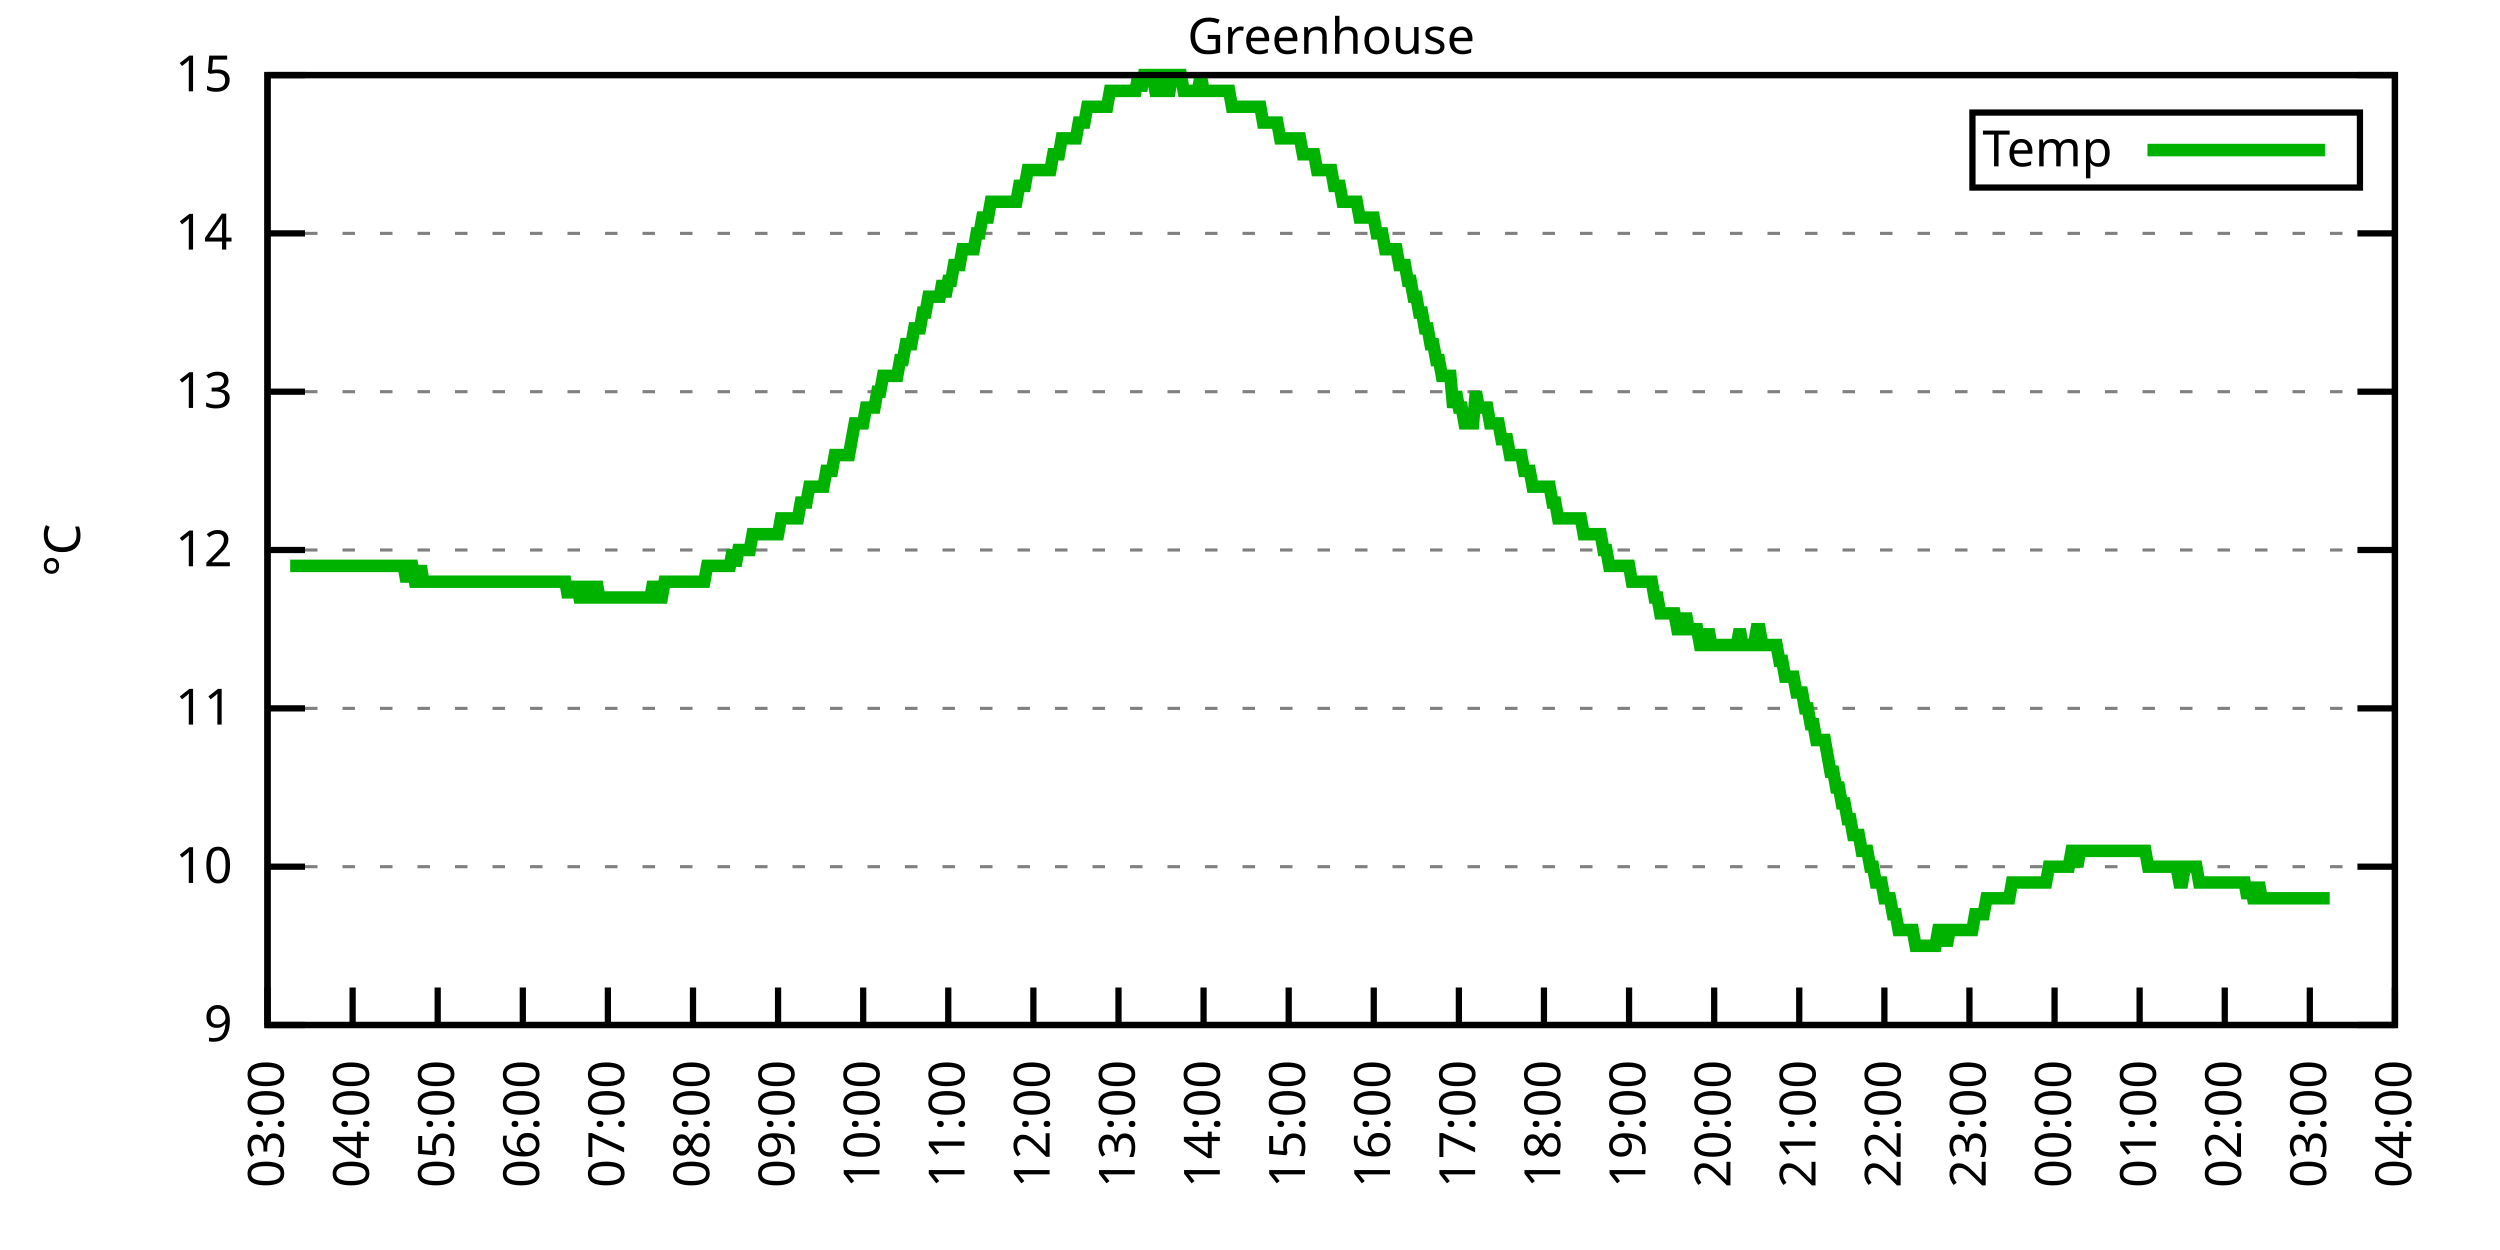
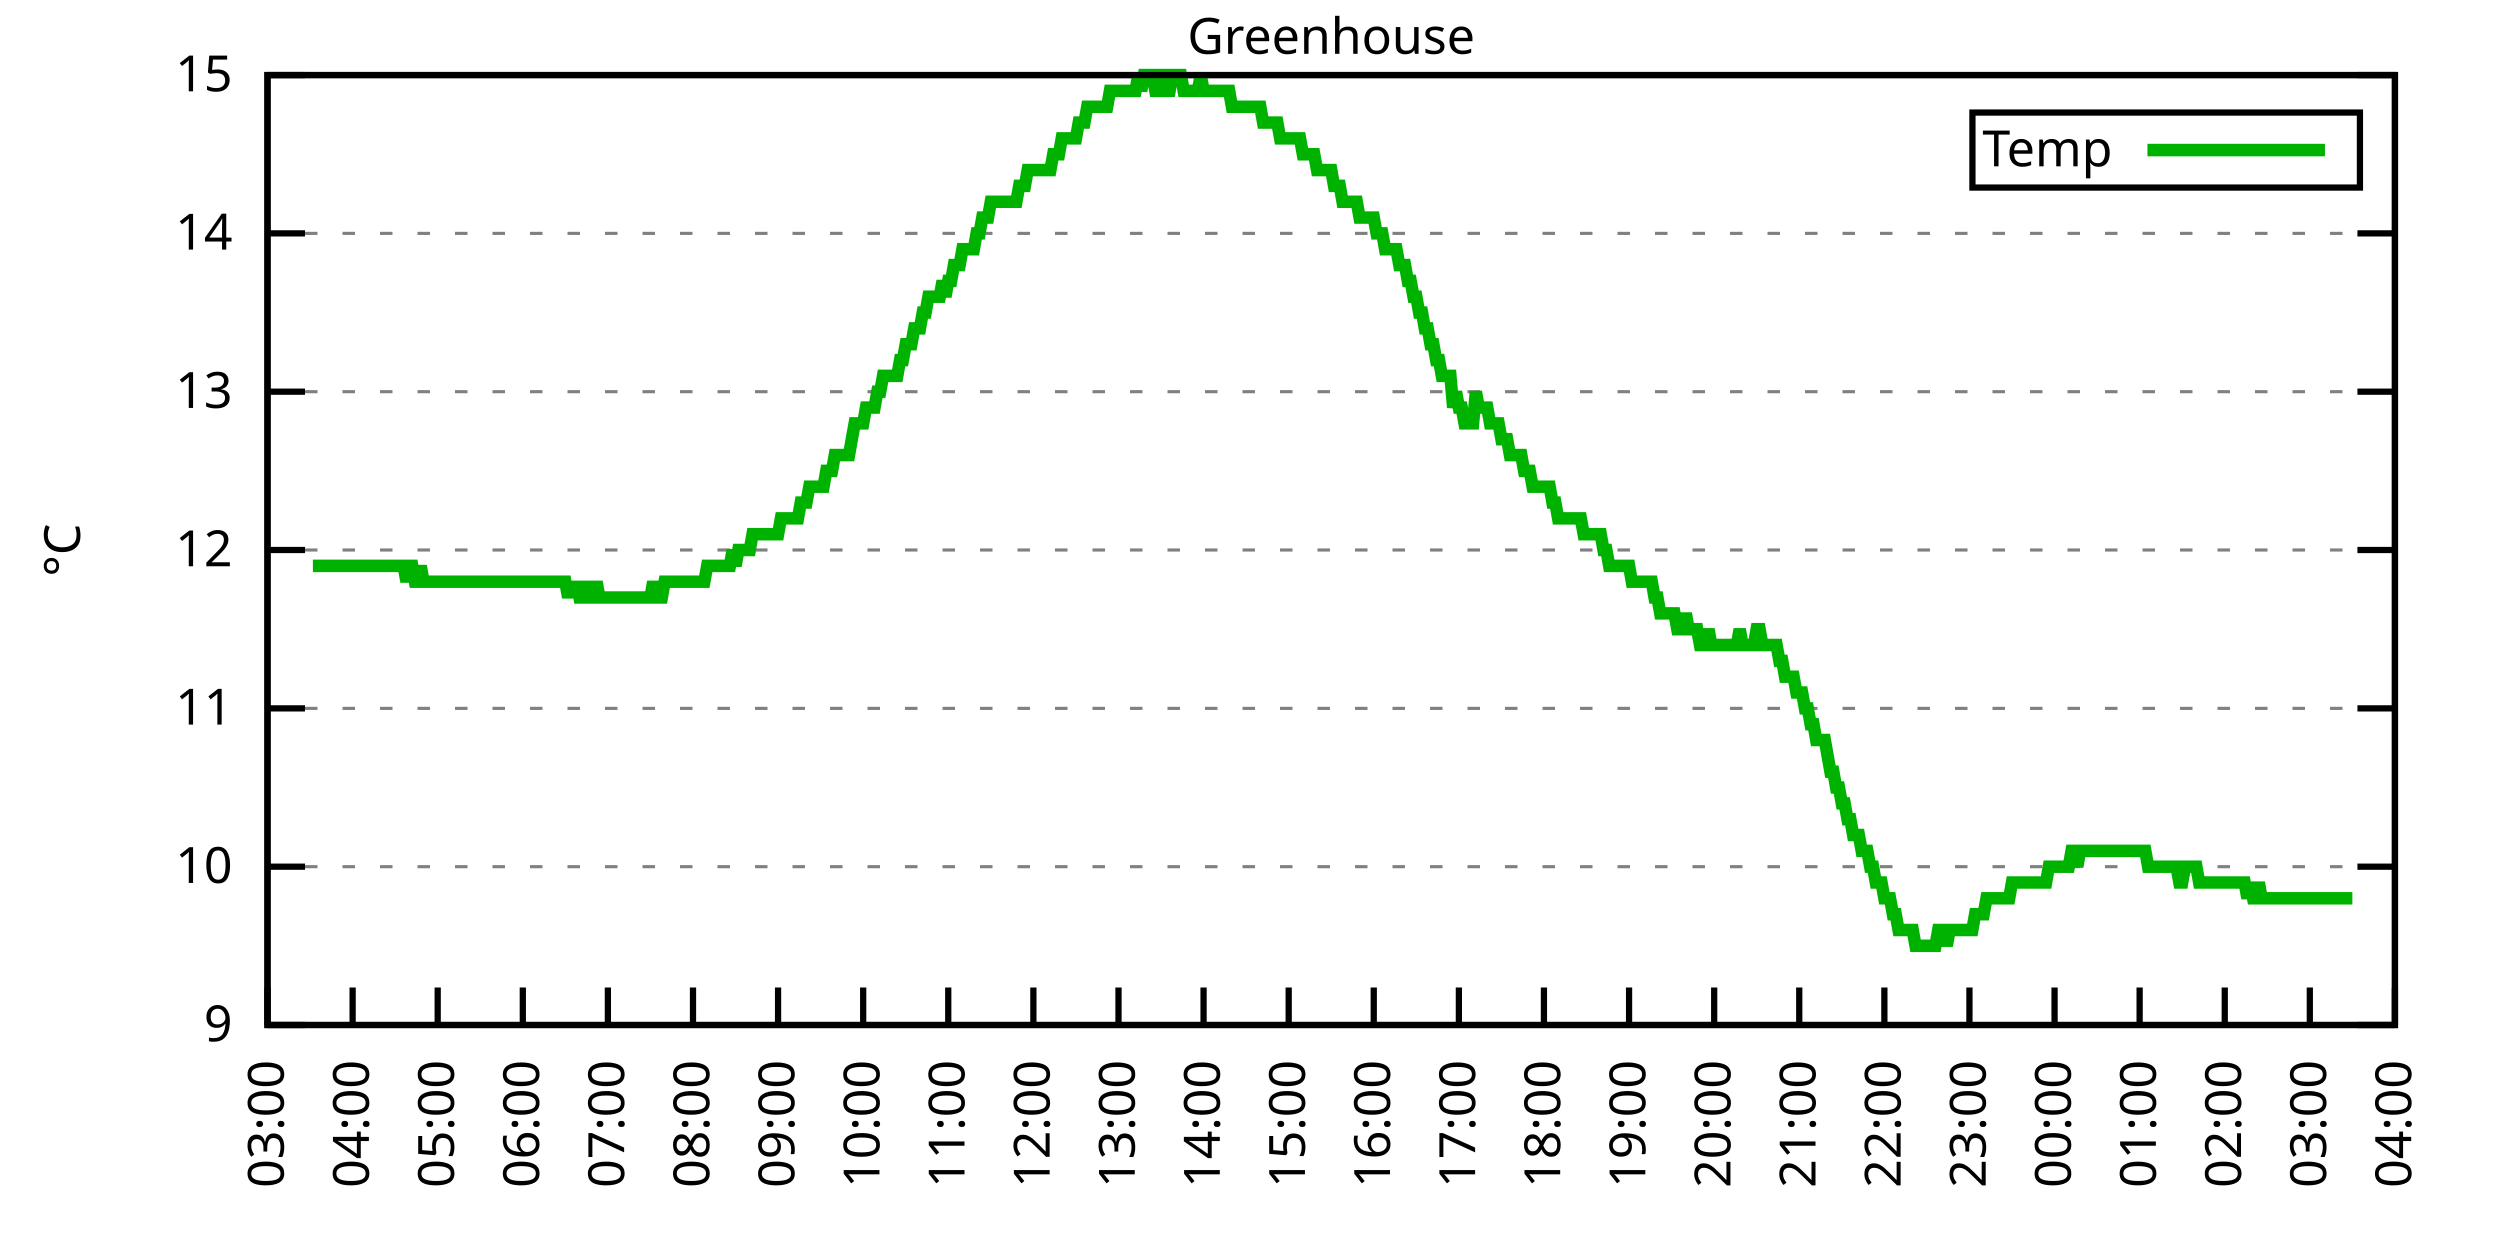
<svg xmlns="http://www.w3.org/2000/svg" xmlns:xlink="http://www.w3.org/1999/xlink" width="400" height="200" viewBox="0 0 400 200">
  <g id="gnuplot_canvas">
    <rect x="0" y="0" width="400" height="200" fill="none" />
    <defs>
      <circle id="gpDot" r="0.5" stroke-width="0.5" stroke="currentColor" />
      <path id="gpPt0" stroke-width="0.333" stroke="currentColor" d="M-1,0 h2 M0,-1 v2" />
      <path id="gpPt1" stroke-width="0.333" stroke="currentColor" d="M-1,-1 L1,1 M1,-1 L-1,1" />
      <path id="gpPt2" stroke-width="0.333" stroke="currentColor" d="M-1,0 L1,0 M0,-1 L0,1 M-1,-1 L1,1 M-1,1 L1,-1" />
      <rect id="gpPt3" stroke-width="0.333" stroke="currentColor" x="-1" y="-1" width="2" height="2" />
      <rect id="gpPt4" stroke-width="0.333" stroke="currentColor" fill="currentColor" x="-1" y="-1" width="2" height="2" />
      <circle id="gpPt5" stroke-width="0.333" stroke="currentColor" cx="0" cy="0" r="1" />
      <use xlink:href="#gpPt5" id="gpPt6" fill="currentColor" stroke="none" />
      <path id="gpPt7" stroke-width="0.333" stroke="currentColor" d="M0,-1.33 L-1.33,0.67 L1.33,0.67 z" />
      <use xlink:href="#gpPt7" id="gpPt8" fill="currentColor" stroke="none" />
      <use xlink:href="#gpPt7" id="gpPt9" stroke="currentColor" transform="rotate(180)" />
      <use xlink:href="#gpPt9" id="gpPt10" fill="currentColor" stroke="none" />
      <use xlink:href="#gpPt3" id="gpPt11" stroke="currentColor" transform="rotate(45)" />
      <use xlink:href="#gpPt11" id="gpPt12" fill="currentColor" stroke="none" />
      <path id="gpPt13" stroke-width="0.333" stroke="currentColor" d="M0,1.330 L1.265,0.411 L0.782,-1.067 L-0.782,-1.076 L-1.265,0.411 z" />
      <use xlink:href="#gpPt13" id="gpPt14" fill="currentColor" stroke="none" />
      <filter id="textbox" filterUnits="objectBoundingBox" x="0" y="0" height="1" width="1">
        <feFlood flood-color="white" flood-opacity="1" result="bgnd" />
        <feComposite in="SourceGraphic" in2="bgnd" operator="atop" />
      </filter>
      <filter id="greybox" filterUnits="objectBoundingBox" x="0" y="0" height="1" width="1">
        <feFlood flood-color="lightgrey" flood-opacity="1" result="grey" />
        <feComposite in="SourceGraphic" in2="grey" operator="atop" />
      </filter>
    </defs>
    <g fill="none" color="white" stroke="currentColor" stroke-width="1.00" stroke-linecap="butt" stroke-linejoin="miter">
</g>
    <g fill="none" color="black" stroke="currentColor" stroke-width="1.00" stroke-linecap="butt" stroke-linejoin="miter">
      <g stroke="none" shape-rendering="crispEdges">
        <polygon fill="rgb(255, 255, 255)" points="42.80,164.00 383.18,164.00 383.18,12.02 42.80,12.02 " />
      </g>
    </g>
    <g fill="none" color="black" stroke="currentColor" stroke-width="1.00" stroke-linecap="butt" stroke-linejoin="miter">
</g>
    <g fill="none" color="black" stroke="black" stroke-width="0.50" stroke-linecap="butt" stroke-linejoin="miter">
</g>
    <g fill="none" color="gray" stroke="currentColor" stroke-width="0.50" stroke-linecap="butt" stroke-linejoin="miter">
      <path stroke="gray" stroke-dasharray="2,4" class="gridline" d="M42.80,164.00 L383.19,164.00  " />
    </g>
    <g fill="none" color="gray" stroke="gray" stroke-width="1.00" stroke-linecap="butt" stroke-linejoin="miter">
</g>
    <g fill="none" color="black" stroke="currentColor" stroke-width="1.00" stroke-linecap="butt" stroke-linejoin="miter">
      <path stroke="black" d="M42.80,164.00 L48.80,164.00 M383.19,164.00 L377.19,164.00  " />
      <g transform="translate(37.20,166.60)" stroke="none" fill="black" font-family="Sans" font-size="8.00" text-anchor="end">
        <text>
          <tspan font-family="Sans"> 9</tspan>
        </text>
      </g>
    </g>
    <g fill="none" color="black" stroke="currentColor" stroke-width="1.00" stroke-linecap="butt" stroke-linejoin="miter">
</g>
    <g fill="none" color="black" stroke="black" stroke-width="0.50" stroke-linecap="butt" stroke-linejoin="miter">
</g>
    <g fill="none" color="gray" stroke="currentColor" stroke-width="0.50" stroke-linecap="butt" stroke-linejoin="miter">
      <path stroke="gray" stroke-dasharray="2,4" class="gridline" d="M42.80,138.67 L383.19,138.67  " />
    </g>
    <g fill="none" color="gray" stroke="gray" stroke-width="1.00" stroke-linecap="butt" stroke-linejoin="miter">
</g>
    <g fill="none" color="black" stroke="currentColor" stroke-width="1.00" stroke-linecap="butt" stroke-linejoin="miter">
      <path stroke="black" d="M42.80,138.67 L48.80,138.67 M383.19,138.67 L377.19,138.67  " />
      <g transform="translate(37.20,141.27)" stroke="none" fill="black" font-family="Sans" font-size="8.00" text-anchor="end">
        <text>
          <tspan font-family="Sans"> 10</tspan>
        </text>
      </g>
    </g>
    <g fill="none" color="black" stroke="currentColor" stroke-width="1.00" stroke-linecap="butt" stroke-linejoin="miter">
</g>
    <g fill="none" color="black" stroke="black" stroke-width="0.50" stroke-linecap="butt" stroke-linejoin="miter">
</g>
    <g fill="none" color="gray" stroke="currentColor" stroke-width="0.50" stroke-linecap="butt" stroke-linejoin="miter">
      <path stroke="gray" stroke-dasharray="2,4" class="gridline" d="M42.80,113.34 L383.19,113.34  " />
    </g>
    <g fill="none" color="gray" stroke="gray" stroke-width="1.00" stroke-linecap="butt" stroke-linejoin="miter">
</g>
    <g fill="none" color="black" stroke="currentColor" stroke-width="1.00" stroke-linecap="butt" stroke-linejoin="miter">
      <path stroke="black" d="M42.80,113.34 L48.80,113.34 M383.19,113.34 L377.19,113.34  " />
      <g transform="translate(37.20,115.94)" stroke="none" fill="black" font-family="Sans" font-size="8.00" text-anchor="end">
        <text>
          <tspan font-family="Sans"> 11</tspan>
        </text>
      </g>
    </g>
    <g fill="none" color="black" stroke="currentColor" stroke-width="1.00" stroke-linecap="butt" stroke-linejoin="miter">
</g>
    <g fill="none" color="black" stroke="black" stroke-width="0.50" stroke-linecap="butt" stroke-linejoin="miter">
</g>
    <g fill="none" color="gray" stroke="currentColor" stroke-width="0.50" stroke-linecap="butt" stroke-linejoin="miter">
      <path stroke="gray" stroke-dasharray="2,4" class="gridline" d="M42.80,88.00 L383.19,88.00  " />
    </g>
    <g fill="none" color="gray" stroke="gray" stroke-width="1.00" stroke-linecap="butt" stroke-linejoin="miter">
</g>
    <g fill="none" color="black" stroke="currentColor" stroke-width="1.00" stroke-linecap="butt" stroke-linejoin="miter">
      <path stroke="black" d="M42.80,88.00 L48.80,88.00 M383.19,88.00 L377.19,88.00  " />
      <g transform="translate(37.20,90.60)" stroke="none" fill="black" font-family="Sans" font-size="8.00" text-anchor="end">
        <text>
          <tspan font-family="Sans"> 12</tspan>
        </text>
      </g>
    </g>
    <g fill="none" color="black" stroke="currentColor" stroke-width="1.00" stroke-linecap="butt" stroke-linejoin="miter">
</g>
    <g fill="none" color="black" stroke="black" stroke-width="0.50" stroke-linecap="butt" stroke-linejoin="miter">
</g>
    <g fill="none" color="gray" stroke="currentColor" stroke-width="0.50" stroke-linecap="butt" stroke-linejoin="miter">
      <path stroke="gray" stroke-dasharray="2,4" class="gridline" d="M42.80,62.67 L383.19,62.67  " />
    </g>
    <g fill="none" color="gray" stroke="gray" stroke-width="1.00" stroke-linecap="butt" stroke-linejoin="miter">
</g>
    <g fill="none" color="black" stroke="currentColor" stroke-width="1.00" stroke-linecap="butt" stroke-linejoin="miter">
      <path stroke="black" d="M42.80,62.67 L48.80,62.67 M383.19,62.67 L377.19,62.67  " />
      <g transform="translate(37.20,65.27)" stroke="none" fill="black" font-family="Sans" font-size="8.00" text-anchor="end">
        <text>
          <tspan font-family="Sans"> 13</tspan>
        </text>
      </g>
    </g>
    <g fill="none" color="black" stroke="currentColor" stroke-width="1.00" stroke-linecap="butt" stroke-linejoin="miter">
</g>
    <g fill="none" color="black" stroke="black" stroke-width="0.50" stroke-linecap="butt" stroke-linejoin="miter">
</g>
    <g fill="none" color="gray" stroke="currentColor" stroke-width="0.50" stroke-linecap="butt" stroke-linejoin="miter">
      <path stroke="gray" stroke-dasharray="2,4" class="gridline" d="M42.80,37.34 L383.19,37.34  " />
    </g>
    <g fill="none" color="gray" stroke="gray" stroke-width="1.00" stroke-linecap="butt" stroke-linejoin="miter">
</g>
    <g fill="none" color="black" stroke="currentColor" stroke-width="1.00" stroke-linecap="butt" stroke-linejoin="miter">
      <path stroke="black" d="M42.80,37.34 L48.80,37.34 M383.19,37.34 L377.19,37.34  " />
      <g transform="translate(37.20,39.94)" stroke="none" fill="black" font-family="Sans" font-size="8.00" text-anchor="end">
        <text>
          <tspan font-family="Sans"> 14</tspan>
        </text>
      </g>
    </g>
    <g fill="none" color="black" stroke="currentColor" stroke-width="1.00" stroke-linecap="butt" stroke-linejoin="miter">
</g>
    <g fill="none" color="black" stroke="black" stroke-width="0.50" stroke-linecap="butt" stroke-linejoin="miter">
</g>
    <g fill="none" color="gray" stroke="currentColor" stroke-width="0.50" stroke-linecap="butt" stroke-linejoin="miter">
      <path stroke="gray" stroke-dasharray="2,4" class="gridline" d="M42.80,12.01 L383.19,12.01  " />
    </g>
    <g fill="none" color="gray" stroke="gray" stroke-width="1.00" stroke-linecap="butt" stroke-linejoin="miter">
</g>
    <g fill="none" color="black" stroke="currentColor" stroke-width="1.00" stroke-linecap="butt" stroke-linejoin="miter">
      <path stroke="black" d="M42.80,12.01 L48.80,12.01 M383.19,12.01 L377.19,12.01  " />
      <g transform="translate(37.20,14.61)" stroke="none" fill="black" font-family="Sans" font-size="8.00" text-anchor="end">
        <text>
          <tspan font-family="Sans"> 15</tspan>
        </text>
      </g>
    </g>
    <g fill="none" color="black" stroke="currentColor" stroke-width="1.00" stroke-linecap="butt" stroke-linejoin="miter">
      <path stroke="black" d="M42.80,164.00 L42.80,158.00  " />
      <g transform="translate(45.40,169.60) rotate(270.00)" stroke="none" fill="black" font-family="Sans" font-size="8.00" text-anchor="end">
        <text>
          <tspan font-family="Sans">03:00</tspan>
        </text>
      </g>
    </g>
    <g fill="none" color="black" stroke="currentColor" stroke-width="1.00" stroke-linecap="butt" stroke-linejoin="miter">
      <path stroke="black" d="M56.42,164.00 L56.42,158.00  " />
      <g transform="translate(59.02,169.60) rotate(270.00)" stroke="none" fill="black" font-family="Sans" font-size="8.00" text-anchor="end">
        <text>
          <tspan font-family="Sans">04:00</tspan>
        </text>
      </g>
    </g>
    <g fill="none" color="black" stroke="currentColor" stroke-width="1.00" stroke-linecap="butt" stroke-linejoin="miter">
      <path stroke="black" d="M70.03,164.00 L70.03,158.00  " />
      <g transform="translate(72.63,169.60) rotate(270.00)" stroke="none" fill="black" font-family="Sans" font-size="8.00" text-anchor="end">
        <text>
          <tspan font-family="Sans">05:00</tspan>
        </text>
      </g>
    </g>
    <g fill="none" color="black" stroke="currentColor" stroke-width="1.00" stroke-linecap="butt" stroke-linejoin="miter">
      <path stroke="black" d="M83.65,164.00 L83.65,158.00  " />
      <g transform="translate(86.25,169.60) rotate(270.00)" stroke="none" fill="black" font-family="Sans" font-size="8.00" text-anchor="end">
        <text>
          <tspan font-family="Sans">06:00</tspan>
        </text>
      </g>
    </g>
    <g fill="none" color="black" stroke="currentColor" stroke-width="1.00" stroke-linecap="butt" stroke-linejoin="miter">
      <path stroke="black" d="M97.26,164.00 L97.26,158.00  " />
      <g transform="translate(99.86,169.60) rotate(270.00)" stroke="none" fill="black" font-family="Sans" font-size="8.00" text-anchor="end">
        <text>
          <tspan font-family="Sans">07:00</tspan>
        </text>
      </g>
    </g>
    <g fill="none" color="black" stroke="currentColor" stroke-width="1.00" stroke-linecap="butt" stroke-linejoin="miter">
      <path stroke="black" d="M110.88,164.00 L110.88,158.00  " />
      <g transform="translate(113.48,169.60) rotate(270.00)" stroke="none" fill="black" font-family="Sans" font-size="8.00" text-anchor="end">
        <text>
          <tspan font-family="Sans">08:00</tspan>
        </text>
      </g>
    </g>
    <g fill="none" color="black" stroke="currentColor" stroke-width="1.00" stroke-linecap="butt" stroke-linejoin="miter">
      <path stroke="black" d="M124.49,164.00 L124.49,158.00  " />
      <g transform="translate(127.09,169.60) rotate(270.00)" stroke="none" fill="black" font-family="Sans" font-size="8.00" text-anchor="end">
        <text>
          <tspan font-family="Sans">09:00</tspan>
        </text>
      </g>
    </g>
    <g fill="none" color="black" stroke="currentColor" stroke-width="1.00" stroke-linecap="butt" stroke-linejoin="miter">
      <path stroke="black" d="M138.11,164.00 L138.11,158.00  " />
      <g transform="translate(140.71,169.60) rotate(270.00)" stroke="none" fill="black" font-family="Sans" font-size="8.00" text-anchor="end">
        <text>
          <tspan font-family="Sans">10:00</tspan>
        </text>
      </g>
    </g>
    <g fill="none" color="black" stroke="currentColor" stroke-width="1.00" stroke-linecap="butt" stroke-linejoin="miter">
      <path stroke="black" d="M151.72,164.00 L151.72,158.00  " />
      <g transform="translate(154.32,169.60) rotate(270.00)" stroke="none" fill="black" font-family="Sans" font-size="8.00" text-anchor="end">
        <text>
          <tspan font-family="Sans">11:00</tspan>
        </text>
      </g>
    </g>
    <g fill="none" color="black" stroke="currentColor" stroke-width="1.00" stroke-linecap="butt" stroke-linejoin="miter">
      <path stroke="black" d="M165.34,164.00 L165.34,158.00  " />
      <g transform="translate(167.94,169.60) rotate(270.00)" stroke="none" fill="black" font-family="Sans" font-size="8.00" text-anchor="end">
        <text>
          <tspan font-family="Sans">12:00</tspan>
        </text>
      </g>
    </g>
    <g fill="none" color="black" stroke="currentColor" stroke-width="1.00" stroke-linecap="butt" stroke-linejoin="miter">
      <path stroke="black" d="M178.96,164.00 L178.96,158.00  " />
      <g transform="translate(181.56,169.60) rotate(270.00)" stroke="none" fill="black" font-family="Sans" font-size="8.00" text-anchor="end">
        <text>
          <tspan font-family="Sans">13:00</tspan>
        </text>
      </g>
    </g>
    <g fill="none" color="black" stroke="currentColor" stroke-width="1.00" stroke-linecap="butt" stroke-linejoin="miter">
      <path stroke="black" d="M192.57,164.00 L192.57,158.00  " />
      <g transform="translate(195.17,169.60) rotate(270.00)" stroke="none" fill="black" font-family="Sans" font-size="8.00" text-anchor="end">
        <text>
          <tspan font-family="Sans">14:00</tspan>
        </text>
      </g>
    </g>
    <g fill="none" color="black" stroke="currentColor" stroke-width="1.00" stroke-linecap="butt" stroke-linejoin="miter">
      <path stroke="black" d="M206.19,164.00 L206.19,158.00  " />
      <g transform="translate(208.79,169.60) rotate(270.00)" stroke="none" fill="black" font-family="Sans" font-size="8.00" text-anchor="end">
        <text>
          <tspan font-family="Sans">15:00</tspan>
        </text>
      </g>
    </g>
    <g fill="none" color="black" stroke="currentColor" stroke-width="1.00" stroke-linecap="butt" stroke-linejoin="miter">
      <path stroke="black" d="M219.80,164.00 L219.80,158.00  " />
      <g transform="translate(222.40,169.60) rotate(270.00)" stroke="none" fill="black" font-family="Sans" font-size="8.00" text-anchor="end">
        <text>
          <tspan font-family="Sans">16:00</tspan>
        </text>
      </g>
    </g>
    <g fill="none" color="black" stroke="currentColor" stroke-width="1.00" stroke-linecap="butt" stroke-linejoin="miter">
      <path stroke="black" d="M233.42,164.00 L233.42,158.00  " />
      <g transform="translate(236.02,169.60) rotate(270.00)" stroke="none" fill="black" font-family="Sans" font-size="8.00" text-anchor="end">
        <text>
          <tspan font-family="Sans">17:00</tspan>
        </text>
      </g>
    </g>
    <g fill="none" color="black" stroke="currentColor" stroke-width="1.00" stroke-linecap="butt" stroke-linejoin="miter">
      <path stroke="black" d="M247.03,164.00 L247.03,158.00  " />
      <g transform="translate(249.63,169.60) rotate(270.00)" stroke="none" fill="black" font-family="Sans" font-size="8.00" text-anchor="end">
        <text>
          <tspan font-family="Sans">18:00</tspan>
        </text>
      </g>
    </g>
    <g fill="none" color="black" stroke="currentColor" stroke-width="1.00" stroke-linecap="butt" stroke-linejoin="miter">
      <path stroke="black" d="M260.65,164.00 L260.65,158.00  " />
      <g transform="translate(263.25,169.60) rotate(270.00)" stroke="none" fill="black" font-family="Sans" font-size="8.00" text-anchor="end">
        <text>
          <tspan font-family="Sans">19:00</tspan>
        </text>
      </g>
    </g>
    <g fill="none" color="black" stroke="currentColor" stroke-width="1.00" stroke-linecap="butt" stroke-linejoin="miter">
      <path stroke="black" d="M274.27,164.00 L274.27,158.00  " />
      <g transform="translate(276.87,169.60) rotate(270.00)" stroke="none" fill="black" font-family="Sans" font-size="8.00" text-anchor="end">
        <text>
          <tspan font-family="Sans">20:00</tspan>
        </text>
      </g>
    </g>
    <g fill="none" color="black" stroke="currentColor" stroke-width="1.00" stroke-linecap="butt" stroke-linejoin="miter">
      <path stroke="black" d="M287.88,164.00 L287.88,158.00  " />
      <g transform="translate(290.48,169.60) rotate(270.00)" stroke="none" fill="black" font-family="Sans" font-size="8.00" text-anchor="end">
        <text>
          <tspan font-family="Sans">21:00</tspan>
        </text>
      </g>
    </g>
    <g fill="none" color="black" stroke="currentColor" stroke-width="1.00" stroke-linecap="butt" stroke-linejoin="miter">
      <path stroke="black" d="M301.50,164.00 L301.50,158.00  " />
      <g transform="translate(304.10,169.60) rotate(270.00)" stroke="none" fill="black" font-family="Sans" font-size="8.00" text-anchor="end">
        <text>
          <tspan font-family="Sans">22:00</tspan>
        </text>
      </g>
    </g>
    <g fill="none" color="black" stroke="currentColor" stroke-width="1.00" stroke-linecap="butt" stroke-linejoin="miter">
      <path stroke="black" d="M315.11,164.00 L315.11,158.00  " />
      <g transform="translate(317.71,169.60) rotate(270.00)" stroke="none" fill="black" font-family="Sans" font-size="8.00" text-anchor="end">
        <text>
          <tspan font-family="Sans">23:00</tspan>
        </text>
      </g>
    </g>
    <g fill="none" color="black" stroke="currentColor" stroke-width="1.00" stroke-linecap="butt" stroke-linejoin="miter">
      <path stroke="black" d="M328.73,164.00 L328.73,158.00  " />
      <g transform="translate(331.33,169.60) rotate(270.00)" stroke="none" fill="black" font-family="Sans" font-size="8.00" text-anchor="end">
        <text>
          <tspan font-family="Sans">00:00</tspan>
        </text>
      </g>
    </g>
    <g fill="none" color="black" stroke="currentColor" stroke-width="1.00" stroke-linecap="butt" stroke-linejoin="miter">
      <path stroke="black" d="M342.34,164.00 L342.34,158.00  " />
      <g transform="translate(344.94,169.60) rotate(270.00)" stroke="none" fill="black" font-family="Sans" font-size="8.00" text-anchor="end">
        <text>
          <tspan font-family="Sans">01:00</tspan>
        </text>
      </g>
    </g>
    <g fill="none" color="black" stroke="currentColor" stroke-width="1.00" stroke-linecap="butt" stroke-linejoin="miter">
      <path stroke="black" d="M355.96,164.00 L355.96,158.00  " />
      <g transform="translate(358.56,169.60) rotate(270.00)" stroke="none" fill="black" font-family="Sans" font-size="8.00" text-anchor="end">
        <text>
          <tspan font-family="Sans">02:00</tspan>
        </text>
      </g>
    </g>
    <g fill="none" color="black" stroke="currentColor" stroke-width="1.00" stroke-linecap="butt" stroke-linejoin="miter">
      <path stroke="black" d="M369.57,164.00 L369.57,158.00  " />
      <g transform="translate(372.17,169.60) rotate(270.00)" stroke="none" fill="black" font-family="Sans" font-size="8.00" text-anchor="end">
        <text>
          <tspan font-family="Sans">03:00</tspan>
        </text>
      </g>
    </g>
    <g fill="none" color="black" stroke="currentColor" stroke-width="1.00" stroke-linecap="butt" stroke-linejoin="miter">
      <path stroke="black" d="M383.19,164.00 L383.19,158.00  " />
      <g transform="translate(385.79,169.60) rotate(270.00)" stroke="none" fill="black" font-family="Sans" font-size="8.00" text-anchor="end">
        <text>
          <tspan font-family="Sans">04:00</tspan>
        </text>
      </g>
    </g>
    <g fill="none" color="black" stroke="currentColor" stroke-width="1.00" stroke-linecap="butt" stroke-linejoin="miter">
</g>
    <g fill="none" color="black" stroke="currentColor" stroke-width="1.00" stroke-linecap="butt" stroke-linejoin="miter">
      <path stroke="black" d="M42.80,12.01 L42.80,164.00 L383.19,164.00 L383.19,12.01 L42.80,12.01 Z  " />
    </g>
    <g fill="none" color="black" stroke="currentColor" stroke-width="1.00" stroke-linecap="butt" stroke-linejoin="miter">
</g>
    <g fill="none" color="black" stroke="currentColor" stroke-width="1.00" stroke-linecap="butt" stroke-linejoin="miter">
      <path stroke="black" d="M315.59,30.01 L315.59,18.01 L377.59,18.01 L377.59,30.01 L315.59,30.01 Z  " />
    </g>
    <g id="Greenhouse_plot_1">
      <g fill="none" color="white" stroke="black" stroke-width="2.00" stroke-linecap="butt" stroke-linejoin="miter">
</g>
      <g fill="none" color="black" stroke="currentColor" stroke-width="2.00" stroke-linecap="butt" stroke-linejoin="miter">
        <g transform="translate(337.99,26.61)" stroke="none" fill="black" font-family="Sans" font-size="8.00" text-anchor="end">
          <text>
            <tspan font-family="Sans">Temp</tspan>
          </text>
        </g>
      </g>
      <g fill="none" color="black" stroke="currentColor" stroke-width="2.00" stroke-linecap="butt" stroke-linejoin="miter">
-         <path stroke="rgb(  0, 178,   0)" d="M343.59,24.01 L371.99,24.01 M46.43,90.54 L46.88,90.54 L47.34,90.54 L47.79,90.54 L48.25,90.54 L48.70,90.54   L49.15,90.54 L49.61,90.54 L50.06,90.54 L50.52,90.54 L50.97,90.54 L51.42,90.54 L51.88,90.54 L52.33,90.54   L52.78,90.54 L53.24,90.54 L53.69,90.54 L54.15,90.54 L54.60,90.54 L55.05,90.54 L55.51,90.54 L55.96,90.54   L56.42,90.54 L56.87,90.54 L57.32,90.54 L57.78,90.54 L58.23,90.54 L58.68,90.54 L59.14,90.54 L59.59,90.54   L60.05,90.54 L60.50,90.54 L60.95,90.54 L61.41,90.54 L61.86,90.54 L62.32,90.54 L62.77,90.54 L63.22,90.54   L63.68,90.54 L64.13,90.54 L64.58,90.54 L65.04,93.07 L65.49,90.54 L65.95,90.54 L66.40,93.07 L66.85,93.07   L67.31,90.54 L67.76,93.07 L68.22,93.07 L68.67,93.07 L69.12,93.07 L69.58,93.07 L70.03,93.07 L70.49,93.07   L70.94,93.07 L71.39,93.07 L71.85,93.07 L72.30,93.07 L72.75,93.07 L73.21,93.07 L73.66,93.07 L74.12,93.07   L74.57,93.07 L75.02,93.07 L75.48,93.07 L75.93,93.07 L76.39,93.07 L76.84,93.07 L77.29,93.07 L77.75,93.07   L78.20,93.07 L78.65,93.07 L79.11,93.07 L79.56,93.07 L80.02,93.07 L80.47,93.07 L80.92,93.07 L81.38,93.07   L81.83,93.07 L82.29,93.07 L82.74,93.07 L83.19,93.07 L83.65,93.07 L84.10,93.07 L84.55,93.07 L85.01,93.07   L85.46,93.07 L85.92,93.07 L86.37,93.07 L86.82,93.07 L87.28,93.07 L87.73,93.07 L88.19,93.07 L88.64,93.07   L89.09,93.07 L89.55,93.07 L90.00,93.07 L90.45,93.07 L90.91,95.60 L91.36,93.07 L91.82,95.60 L92.27,93.07   L92.72,95.60 L93.18,95.60 L93.63,95.60 L94.09,93.07 L94.54,95.60 L94.99,95.60 L95.45,93.07 L95.90,95.60   L96.35,95.60 L96.81,95.60 L97.26,95.60 L97.72,95.60 L98.17,95.60 L98.62,95.60 L99.08,95.60 L99.53,95.60   L99.99,95.60 L100.44,95.60 L100.89,95.60 L101.35,95.60 L101.80,95.60 L102.25,95.60 L102.71,95.60 L103.16,95.60   L103.62,95.60 L104.07,95.60 L104.52,93.07 L104.98,95.60 L105.43,95.60 L105.89,95.60 L106.34,93.07 L106.79,93.07   L107.25,93.07 L107.70,93.07 L108.15,93.07 L108.61,93.07 L109.06,93.07 L109.52,93.07 L109.97,93.07 L110.42,93.07   L110.88,93.07 L111.33,93.07 L111.79,93.07 L112.24,93.07 L112.69,93.07 L113.15,90.54 L113.60,90.54 L114.05,90.54   L114.51,90.54 L114.96,90.54 L115.42,90.54 L115.87,90.54 L116.32,90.54 L116.78,90.54 L117.23,88.00 L117.69,90.54   L118.14,88.00 L118.59,88.00 L119.05,88.00 L119.50,88.00 L119.96,88.00 L120.41,85.47 L120.86,85.47 L121.32,85.47   L121.77,85.47 L122.22,85.47 L122.68,85.47 L123.13,85.47 L123.59,85.47 L124.04,85.47 L124.49,85.47 L124.95,82.94   L125.40,82.94 L125.86,82.94 L126.31,82.94 L126.76,82.94 L127.22,82.94 L127.67,82.94 L128.12,80.41 L128.58,80.41   L129.03,80.41 L129.49,77.87 L129.94,77.87 L130.39,77.87 L130.85,77.87 L131.30,77.87 L131.76,77.87 L132.21,75.34   L132.66,75.34 L133.12,75.34 L133.57,72.81 L134.02,72.81 L134.48,72.81 L134.93,72.81 L135.39,72.81 L135.84,72.81   L136.29,70.27 L136.75,67.74 L137.20,67.74 L137.66,67.74 L138.11,67.74 L138.56,65.21 L139.02,65.21 L139.47,65.21   L139.92,65.21 L140.38,62.67 L140.83,62.67 L141.29,60.14 L141.74,60.14 L142.19,60.14 L142.65,60.14 L143.10,60.14   L143.56,60.14 L144.01,57.61 L144.46,57.61 L144.92,55.07 L145.37,55.07 L145.82,55.07 L146.28,52.54 L146.73,52.54   L147.19,52.54 L147.64,50.01 L148.09,50.01 L148.55,47.47 L149.00,47.47 L149.46,47.47 L149.91,47.47 L150.36,47.47   L150.82,44.94 L151.27,47.47 L151.72,44.94 L152.18,44.94 L152.63,42.41 L153.09,42.41 L153.54,42.41 L153.99,39.87   L154.45,39.87 L154.90,39.87 L155.36,39.87 L155.81,39.87 L156.26,37.34 L156.72,37.34 L157.17,34.81 L157.62,34.81   L158.08,34.81 L158.53,32.28 L158.99,32.28 L159.44,32.28 L159.89,32.28 L160.35,32.28 L160.80,32.28 L161.26,32.28   L161.71,32.28 L162.16,32.28 L162.62,32.28 L163.07,29.74 L163.52,29.74 L163.98,29.74 L164.43,27.21 L164.89,27.21   L165.34,27.21 L165.79,27.21 L166.25,27.21 L166.70,27.21 L167.16,27.21 L167.61,27.21 L168.06,27.21 L168.52,24.68   L168.97,24.68 L169.43,24.68 L169.88,22.14 L170.33,22.14 L170.79,22.14 L171.24,22.14 L171.69,22.14 L172.15,22.14   L172.60,19.61 L173.06,19.61 L173.51,19.61 L173.96,17.08 L174.42,17.08 L174.87,17.08 L175.33,17.08 L175.78,17.08   L176.23,17.08 L176.69,17.08 L177.14,17.08 L177.59,14.54 L178.05,14.54 L178.50,14.54 L178.96,14.54 L179.41,14.54   L179.86,14.54 L180.32,14.54 L180.77,14.54 L181.23,14.54 L181.68,14.54 L182.13,12.01 L182.59,14.54 L183.04,12.01   L183.49,12.01 L183.95,12.01 L184.40,12.01 L184.86,14.54 L185.31,14.54 L185.76,12.01 L186.22,12.01 L186.67,14.54   L187.13,14.54 L187.58,12.01 L188.03,12.01 L188.49,12.01 L188.94,12.01 L189.39,14.54 L189.85,14.54 L190.30,14.54   L190.76,14.54 L191.21,14.54 L191.66,14.54 L192.12,12.01 L192.57,14.54 L193.03,14.54 L193.48,14.54 L193.93,14.54   L194.39,14.54 L194.84,14.54 L195.29,14.54 L195.75,14.54 L196.20,14.54 L196.66,14.54 L197.11,17.08 L197.56,17.08   L198.02,17.08 L198.47,17.08 L198.93,17.08 L199.38,17.08 L199.83,17.08 L200.29,17.08 L200.74,17.08 L201.19,17.08   L201.65,17.08 L202.10,19.61 L202.56,19.61 L203.01,19.61 L203.46,19.61 L203.92,19.61 L204.37,19.61 L204.83,22.14   L205.28,22.14 L205.73,22.14 L206.19,22.14 L206.64,22.14 L207.09,22.14 L207.55,22.14 L208.00,22.14 L208.46,24.68   L208.91,24.68 L209.36,24.68 L209.82,24.68 L210.27,24.68 L210.73,27.21 L211.18,27.21 L211.63,27.21 L212.09,27.21   L212.54,27.21 L213.00,27.21 L213.45,29.74 L213.90,29.74 L214.36,29.74 L214.81,32.28 L215.26,32.28 L215.72,32.28   L216.17,32.28 L216.63,32.28 L217.08,32.28 L217.53,34.81 L217.99,34.81 L218.44,34.81 L218.90,34.81 L219.35,34.81   L219.80,34.81 L220.26,37.34 L220.71,37.34 L221.16,37.34 L221.62,39.87 L222.07,39.87 L222.53,39.87 L222.98,39.87   L223.43,39.87 L223.89,42.41 L224.34,42.41 L224.80,42.41 L225.25,44.94 L225.70,44.94 L226.16,47.47 L226.61,47.47   L227.06,50.01 L227.52,50.01 L227.97,52.54 L228.43,52.54 L228.88,55.07 L229.33,55.07 L229.79,57.61 L230.24,57.61   L230.70,60.14 L231.15,60.14 L231.60,60.14 L232.06,60.14 L232.51,65.21 L232.96,62.67 L233.42,65.21 L233.87,65.21   L234.33,67.74 L234.78,67.74 L235.23,67.74 L235.69,67.74 L236.14,62.67 L236.60,65.21 L237.05,65.21 L237.50,65.21   L237.96,65.21 L238.41,67.74 L238.86,67.74 L239.32,67.74 L239.77,67.74 L240.23,70.27 L240.68,70.27 L241.13,70.27   L241.59,72.81 L242.04,72.81 L242.50,72.81 L242.95,72.81 L243.40,72.81 L243.86,75.34 L244.31,75.34 L244.76,75.34   L245.22,77.87 L245.67,77.87 L246.13,77.87 L246.58,77.87 L247.03,77.87 L247.49,77.87 L247.94,77.87 L248.40,80.41   L248.85,80.41 L249.30,82.94 L249.76,82.94 L250.21,82.94 L250.66,82.94 L251.12,82.94 L251.57,82.94 L252.03,82.94   L252.48,82.94 L252.93,82.94 L253.39,85.47 L253.84,85.47 L254.30,85.47 L254.75,85.47 L255.20,85.47 L255.66,85.47   L256.11,85.47 L256.56,88.00 L257.02,88.00 L257.47,90.54 L257.93,90.54 L258.38,90.54 L258.83,90.54 L259.29,90.54   L259.74,90.54 L260.20,90.54 L260.65,90.54 L261.10,93.07 L261.56,93.07 L262.01,93.07 L262.47,93.07 L262.92,93.07   L263.37,93.07 L263.83,93.07 L264.28,93.07 L264.73,95.60 L265.19,95.60 L265.64,98.14 L266.10,98.14 L266.55,98.14   L267.00,98.14 L267.46,98.14 L267.91,98.14 L268.37,100.67 L268.82,100.67 L269.27,100.67 L269.73,98.14 L270.18,100.67   L270.63,100.67 L271.09,100.67 L271.54,100.67 L272.00,103.20 L272.45,103.20 L272.90,103.20 L273.36,100.67 L273.81,103.20   L274.27,103.20 L274.72,103.20 L275.17,103.20 L275.63,103.20 L276.08,103.20 L276.53,103.20 L276.99,103.20 L277.44,103.20   L277.90,103.20 L278.35,100.67 L278.80,103.20 L279.26,103.20 L279.71,103.20 L280.17,103.20 L280.62,103.20 L281.07,100.67   L281.53,100.67 L281.98,103.20 L282.43,103.20 L282.89,103.20 L283.34,103.20 L283.80,103.20 L284.25,103.20 L284.70,105.74   L285.16,105.74 L285.61,108.27 L286.07,108.27 L286.52,108.27 L286.97,108.27 L287.43,110.80 L287.88,110.80 L288.33,110.80   L288.79,113.34 L289.24,113.34 L289.70,115.87 L290.15,115.87 L290.60,118.40 L291.06,118.40 L291.51,118.40 L291.97,118.40   L292.42,120.94 L292.87,123.47 L293.33,123.47 L293.78,126.00 L294.23,126.00 L294.69,128.54 L295.14,128.54 L295.60,131.07   L296.05,131.07 L296.50,133.60 L296.96,133.60 L297.41,133.60 L297.87,136.14 L298.32,136.14 L298.77,136.14 L299.23,138.67   L299.68,138.67 L300.13,141.20 L300.59,141.20 L301.04,141.20 L301.50,143.73 L301.95,143.73 L302.40,143.73 L302.86,146.27   L303.31,146.27 L303.77,148.80 L304.22,148.80 L304.67,148.80 L305.13,148.80 L305.58,148.80 L306.03,148.80 L306.49,151.33   L306.94,151.33 L307.40,151.33 L307.85,151.33 L308.30,151.33 L308.76,151.33 L309.21,151.33 L309.67,151.33 L310.12,148.80   L310.57,148.80 L311.03,148.80 L311.48,151.33 L311.94,148.80 L312.39,148.80 L312.84,148.80 L313.30,148.80 L313.75,148.80   L314.20,148.80 L314.66,148.80 L315.11,148.80 L315.57,148.80 L316.02,146.27 L316.47,146.27 L316.93,146.27 L317.38,146.27   L317.84,143.73 L318.29,143.73 L318.74,143.73 L319.20,143.73 L319.65,143.73 L320.10,143.73 L320.56,143.73 L321.01,143.73   L321.47,143.73 L321.92,141.20 L322.37,141.20 L322.83,141.20 L323.28,141.20 L323.74,141.20 L324.19,141.20 L324.64,141.20   L325.10,141.20 L325.55,141.20 L326.00,141.20 L326.46,141.20 L326.91,141.20 L327.37,141.20 L327.82,138.67 L328.27,138.67   L328.73,138.67 L329.18,138.67 L329.64,138.67 L330.09,138.67 L330.54,138.67 L331.00,138.67 L331.45,136.14 L331.90,136.14   L332.36,138.67 L332.81,136.14 L333.27,136.14 L333.72,136.14 L334.17,136.14 L334.63,136.14 L335.08,136.14 L335.54,136.14   L335.99,136.14 L336.44,136.14 L336.90,136.14 L337.35,136.14 L337.80,136.14 L338.26,136.14 L338.71,136.14 L339.17,136.14   L339.62,136.14 L340.07,136.14 L340.53,136.14 L340.98,136.14 L341.44,136.14 L341.89,136.14 L342.34,136.14 L342.80,136.14   L343.25,136.14 L343.70,138.67 L344.16,138.67 L344.61,138.67 L345.07,138.67 L345.52,138.67 L345.97,138.67 L346.43,138.67   L346.88,138.67 L347.34,138.67 L347.79,138.67 L348.24,138.67 L348.70,141.20 L349.15,141.20 L349.60,138.67 L350.06,138.67   L350.51,138.67 L350.97,138.67 L351.42,138.67 L351.87,141.20 L352.33,141.20 L352.78,141.20 L353.24,141.20 L353.69,141.20   L354.14,141.20 L354.60,141.20 L355.05,141.20 L355.50,141.20 L355.96,141.20 L356.41,141.20 L356.87,141.20 L357.32,141.20   L357.77,141.20 L358.23,141.20 L358.68,141.20 L359.14,141.20 L359.59,143.73 L360.04,141.20 L360.50,143.73 L360.95,143.73   L361.41,141.20 L361.86,143.73 L362.31,143.73 L362.77,143.73 L363.22,143.73 L363.67,143.73 L364.13,143.73 L364.58,143.73   L365.04,143.73 L365.49,143.73 L365.94,143.73 L366.40,143.73 L366.85,143.73 L367.31,143.73 L367.76,143.73 L368.21,143.73   L368.67,143.73 L369.12,143.73 L369.57,143.73 L370.03,143.73 L370.48,143.73 L370.94,143.73 L371.39,143.73 L371.84,143.73   L372.30,143.73 L372.75,143.73  " />
+         <path stroke="rgb(  0, 178,   0)" d="M343.59,24.01 L371.99,24.01 M50.06,90.54 L50.52,90.54 L50.97,90.54 L51.42,90.54 L51.88,90.54 L52.33,90.54   L52.78,90.54 L53.24,90.54 L53.69,90.54 L54.15,90.54 L54.60,90.54 L55.05,90.54 L55.51,90.54 L55.96,90.54   L56.42,90.54 L56.87,90.54 L57.32,90.54 L57.78,90.54 L58.23,90.54 L58.68,90.54 L59.14,90.54 L59.59,90.54   L60.05,90.54 L60.50,90.54 L60.95,90.54 L61.41,90.54 L61.86,90.54 L62.32,90.54 L62.77,90.54 L63.22,90.54   L63.68,90.54 L64.13,90.54 L64.58,90.54 L65.04,93.07 L65.49,90.54 L65.95,90.54 L66.40,93.07 L66.85,93.07   L67.31,90.54 L67.76,93.07 L68.22,93.07 L68.67,93.07 L69.12,93.07 L69.58,93.07 L70.03,93.07 L70.49,93.07   L70.94,93.07 L71.39,93.07 L71.85,93.07 L72.30,93.07 L72.75,93.07 L73.21,93.07 L73.66,93.07 L74.12,93.07   L74.57,93.07 L75.02,93.07 L75.48,93.07 L75.93,93.07 L76.39,93.07 L76.84,93.07 L77.29,93.07 L77.75,93.07   L78.20,93.07 L78.65,93.07 L79.11,93.07 L79.56,93.07 L80.02,93.07 L80.47,93.07 L80.92,93.07 L81.38,93.07   L81.83,93.07 L82.29,93.07 L82.74,93.07 L83.19,93.07 L83.65,93.07 L84.10,93.07 L84.55,93.07 L85.01,93.07   L85.46,93.07 L85.92,93.07 L86.37,93.07 L86.82,93.07 L87.28,93.07 L87.73,93.07 L88.19,93.07 L88.64,93.07   L89.09,93.07 L89.55,93.07 L90.00,93.07 L90.45,93.07 L90.91,95.60 L91.36,93.07 L91.82,95.60 L92.27,93.07   L92.72,95.60 L93.18,95.60 L93.63,95.60 L94.09,93.07 L94.54,95.60 L94.99,95.60 L95.45,93.07 L95.90,95.60   L96.35,95.60 L96.81,95.60 L97.26,95.60 L97.72,95.60 L98.17,95.60 L98.62,95.60 L99.08,95.60 L99.53,95.60   L99.99,95.60 L100.44,95.60 L100.89,95.60 L101.35,95.60 L101.80,95.60 L102.25,95.60 L102.71,95.60 L103.16,95.60   L103.62,95.60 L104.07,95.60 L104.52,93.07 L104.98,95.60 L105.43,95.60 L105.89,95.60 L106.34,93.07 L106.79,93.07   L107.25,93.07 L107.70,93.07 L108.15,93.07 L108.61,93.07 L109.06,93.07 L109.52,93.07 L109.97,93.07 L110.42,93.07   L110.88,93.07 L111.33,93.07 L111.79,93.07 L112.24,93.07 L112.69,93.07 L113.15,90.54 L113.60,90.54 L114.05,90.54   L114.51,90.54 L114.96,90.54 L115.42,90.54 L115.87,90.54 L116.32,90.54 L116.78,90.54 L117.23,88.00 L117.69,90.54   L118.14,88.00 L118.59,88.00 L119.05,88.00 L119.50,88.00 L119.96,88.00 L120.41,85.47 L120.86,85.47 L121.32,85.47   L121.77,85.47 L122.22,85.47 L122.68,85.47 L123.13,85.47 L123.59,85.47 L124.04,85.47 L124.49,85.47 L124.95,82.94   L125.40,82.94 L125.86,82.94 L126.31,82.94 L126.76,82.94 L127.22,82.94 L127.67,82.94 L128.12,80.41 L128.58,80.41   L129.03,80.41 L129.49,77.87 L129.94,77.87 L130.39,77.87 L130.85,77.87 L131.30,77.87 L131.76,77.87 L132.21,75.34   L132.66,75.34 L133.12,75.34 L133.57,72.81 L134.02,72.81 L134.48,72.81 L134.93,72.81 L135.39,72.81 L135.84,72.81   L136.29,70.27 L136.75,67.74 L137.20,67.74 L137.66,67.74 L138.11,67.74 L138.56,65.21 L139.02,65.21 L139.47,65.21   L139.92,65.21 L140.38,62.67 L140.83,62.67 L141.29,60.14 L141.74,60.14 L142.19,60.14 L142.65,60.14 L143.10,60.14   L143.56,60.14 L144.01,57.61 L144.46,57.61 L144.92,55.07 L145.37,55.07 L145.82,55.07 L146.28,52.54 L146.73,52.54   L147.19,52.54 L147.64,50.01 L148.09,50.01 L148.55,47.47 L149.00,47.47 L149.46,47.47 L149.91,47.47 L150.36,47.47   L150.82,44.94 L151.27,47.47 L151.72,44.94 L152.18,44.94 L152.63,42.41 L153.09,42.41 L153.54,42.41 L153.99,39.87   L154.45,39.87 L154.90,39.87 L155.36,39.87 L155.81,39.87 L156.26,37.34 L156.72,37.34 L157.17,34.81 L157.62,34.81   L158.08,34.81 L158.53,32.28 L158.99,32.28 L159.44,32.28 L159.89,32.28 L160.35,32.28 L160.80,32.28 L161.26,32.28   L161.71,32.28 L162.16,32.28 L162.62,32.28 L163.07,29.74 L163.52,29.74 L163.98,29.74 L164.43,27.21 L164.89,27.21   L165.34,27.21 L165.79,27.21 L166.25,27.21 L166.70,27.21 L167.16,27.21 L167.61,27.21 L168.06,27.21 L168.52,24.68   L168.97,24.68 L169.43,24.68 L169.88,22.14 L170.33,22.14 L170.79,22.14 L171.24,22.14 L171.69,22.14 L172.15,22.14   L172.60,19.61 L173.06,19.61 L173.51,19.61 L173.96,17.08 L174.42,17.08 L174.87,17.08 L175.33,17.08 L175.78,17.08   L176.23,17.08 L176.69,17.08 L177.14,17.08 L177.59,14.54 L178.05,14.54 L178.50,14.54 L178.96,14.54 L179.41,14.54   L179.86,14.54 L180.32,14.54 L180.77,14.54 L181.23,14.54 L181.68,14.54 L182.13,12.01 L182.59,14.54 L183.04,12.01   L183.49,12.01 L183.95,12.01 L184.40,12.01 L184.86,14.54 L185.31,14.54 L185.76,12.01 L186.22,12.01 L186.67,14.54   L187.13,14.54 L187.58,12.01 L188.03,12.01 L188.49,12.01 L188.94,12.01 L189.39,14.54 L189.85,14.54 L190.30,14.54   L190.76,14.54 L191.21,14.54 L191.66,14.54 L192.12,12.01 L192.57,14.54 L193.03,14.54 L193.48,14.54 L193.93,14.54   L194.39,14.54 L194.84,14.54 L195.29,14.54 L195.75,14.54 L196.20,14.54 L196.66,14.54 L197.11,17.08 L197.56,17.08   L198.02,17.08 L198.47,17.08 L198.93,17.08 L199.38,17.08 L199.83,17.08 L200.29,17.08 L200.74,17.08 L201.19,17.08   L201.65,17.08 L202.10,19.61 L202.56,19.61 L203.01,19.61 L203.46,19.61 L203.92,19.61 L204.37,19.61 L204.83,22.14   L205.28,22.14 L205.73,22.14 L206.19,22.14 L206.64,22.14 L207.09,22.14 L207.55,22.14 L208.00,22.14 L208.46,24.68   L208.91,24.68 L209.36,24.68 L209.82,24.68 L210.27,24.68 L210.73,27.21 L211.18,27.21 L211.63,27.21 L212.09,27.21   L212.54,27.21 L213.00,27.21 L213.45,29.74 L213.90,29.74 L214.36,29.74 L214.81,32.28 L215.26,32.28 L215.72,32.28   L216.17,32.28 L216.63,32.28 L217.08,32.28 L217.53,34.81 L217.99,34.81 L218.44,34.81 L218.90,34.81 L219.35,34.81   L219.80,34.81 L220.26,37.34 L220.71,37.34 L221.16,37.34 L221.62,39.87 L222.07,39.87 L222.53,39.87 L222.98,39.87   L223.43,39.87 L223.89,42.41 L224.34,42.41 L224.80,42.41 L225.25,44.94 L225.70,44.94 L226.16,47.47 L226.61,47.47   L227.06,50.01 L227.52,50.01 L227.97,52.54 L228.43,52.54 L228.88,55.07 L229.33,55.07 L229.79,57.61 L230.24,57.61   L230.70,60.14 L231.15,60.14 L231.60,60.14 L232.06,60.14 L232.51,65.21 L232.96,62.67 L233.42,65.21 L233.87,65.21   L234.33,67.74 L234.78,67.74 L235.23,67.74 L235.69,67.74 L236.14,62.67 L236.60,65.21 L237.05,65.21 L237.50,65.21   L237.96,65.21 L238.41,67.74 L238.86,67.74 L239.32,67.74 L239.77,67.74 L240.23,70.27 L240.68,70.27 L241.13,70.27   L241.59,72.81 L242.04,72.81 L242.50,72.81 L242.95,72.81 L243.40,72.81 L243.86,75.34 L244.31,75.34 L244.76,75.34   L245.22,77.87 L245.67,77.87 L246.13,77.87 L246.58,77.87 L247.03,77.87 L247.49,77.87 L247.94,77.87 L248.40,80.41   L248.85,80.41 L249.30,82.94 L249.76,82.94 L250.21,82.94 L250.66,82.94 L251.12,82.94 L251.57,82.94 L252.03,82.94   L252.48,82.94 L252.93,82.94 L253.39,85.47 L253.84,85.47 L254.30,85.47 L254.75,85.47 L255.20,85.47 L255.66,85.47   L256.11,85.47 L256.56,88.00 L257.02,88.00 L257.47,90.54 L257.93,90.54 L258.38,90.54 L258.83,90.54 L259.29,90.54   L259.74,90.54 L260.20,90.54 L260.65,90.54 L261.10,93.07 L261.56,93.07 L262.01,93.07 L262.47,93.07 L262.92,93.07   L263.37,93.07 L263.83,93.07 L264.28,93.07 L264.73,95.60 L265.19,95.60 L265.64,98.14 L266.10,98.14 L266.55,98.14   L267.00,98.14 L267.46,98.14 L267.91,98.14 L268.37,100.67 L268.82,100.67 L269.27,100.67 L269.73,98.14 L270.18,100.67   L270.63,100.67 L271.09,100.67 L271.54,100.67 L272.00,103.20 L272.45,103.20 L272.90,103.20 L273.36,100.67 L273.81,103.20   L274.27,103.20 L274.72,103.20 L275.17,103.20 L275.63,103.20 L276.08,103.20 L276.53,103.20 L276.99,103.20 L277.44,103.20   L277.90,103.20 L278.35,100.67 L278.80,103.20 L279.26,103.20 L279.71,103.20 L280.17,103.20 L280.62,103.20 L281.07,100.67   L281.53,100.67 L281.98,103.20 L282.43,103.20 L282.89,103.20 L283.34,103.20 L283.80,103.20 L284.25,103.20 L284.70,105.74   L285.16,105.74 L285.61,108.27 L286.07,108.27 L286.52,108.27 L286.97,108.27 L287.43,110.80 L287.88,110.80 L288.33,110.80   L288.79,113.34 L289.24,113.34 L289.70,115.87 L290.15,115.87 L290.60,118.40 L291.06,118.40 L291.51,118.40 L291.97,118.40   L292.42,120.94 L292.87,123.47 L293.33,123.47 L293.78,126.00 L294.23,126.00 L294.69,128.54 L295.14,128.54 L295.60,131.07   L296.05,131.07 L296.50,133.60 L296.96,133.60 L297.41,133.60 L297.87,136.14 L298.32,136.14 L298.77,136.14 L299.23,138.67   L299.68,138.67 L300.13,141.20 L300.59,141.20 L301.04,141.20 L301.50,143.73 L301.95,143.73 L302.40,143.73 L302.86,146.27   L303.31,146.27 L303.77,148.80 L304.22,148.80 L304.67,148.80 L305.13,148.80 L305.58,148.80 L306.03,148.80 L306.49,151.33   L306.94,151.33 L307.40,151.33 L307.85,151.33 L308.30,151.33 L308.76,151.33 L309.21,151.33 L309.67,151.33 L310.12,148.80   L310.57,148.80 L311.03,148.80 L311.48,151.33 L311.94,148.80 L312.39,148.80 L312.84,148.80 L313.30,148.80 L313.75,148.80   L314.20,148.80 L314.66,148.80 L315.11,148.80 L315.57,148.80 L316.02,146.27 L316.47,146.27 L316.93,146.27 L317.38,146.27   L317.84,143.73 L318.29,143.73 L318.74,143.73 L319.20,143.73 L319.65,143.73 L320.10,143.73 L320.56,143.73 L321.01,143.73   L321.47,143.73 L321.92,141.20 L322.37,141.20 L322.83,141.20 L323.28,141.20 L323.74,141.20 L324.19,141.20 L324.64,141.20   L325.10,141.20 L325.55,141.20 L326.00,141.20 L326.46,141.20 L326.91,141.20 L327.37,141.20 L327.82,138.67 L328.27,138.67   L328.73,138.67 L329.18,138.67 L329.64,138.67 L330.09,138.67 L330.54,138.67 L331.00,138.67 L331.45,136.14 L331.90,136.14   L332.36,138.67 L332.81,136.14 L333.27,136.14 L333.72,136.14 L334.17,136.14 L334.63,136.14 L335.08,136.14 L335.54,136.14   L335.99,136.14 L336.44,136.14 L336.90,136.14 L337.35,136.14 L337.80,136.14 L338.26,136.14 L338.71,136.14 L339.17,136.14   L339.62,136.14 L340.07,136.14 L340.53,136.14 L340.98,136.14 L341.44,136.14 L341.89,136.14 L342.34,136.14 L342.80,136.14   L343.25,136.14 L343.70,138.67 L344.16,138.67 L344.61,138.67 L345.07,138.67 L345.52,138.67 L345.97,138.67 L346.43,138.67   L346.88,138.67 L347.34,138.67 L347.79,138.67 L348.24,138.67 L348.70,141.20 L349.15,141.20 L349.60,138.67 L350.06,138.67   L350.51,138.67 L350.97,138.67 L351.42,138.67 L351.87,141.20 L352.33,141.20 L352.78,141.20 L353.24,141.20 L353.69,141.20   L354.14,141.20 L354.60,141.20 L355.05,141.20 L355.50,141.20 L355.96,141.20 L356.41,141.20 L356.87,141.20 L357.32,141.20   L357.77,141.20 L358.23,141.20 L358.68,141.20 L359.14,141.20 L359.59,143.73 L360.04,141.20 L360.50,143.73 L360.95,143.73   L361.41,141.20 L361.86,143.73 L362.31,143.73 L362.77,143.73 L363.22,143.73 L363.67,143.73 L364.13,143.73 L364.58,143.73   L365.04,143.73 L365.49,143.73 L365.94,143.73 L366.40,143.73 L366.85,143.73 L367.31,143.73 L367.76,143.73 L368.21,143.73   L368.67,143.73 L369.12,143.73 L369.57,143.73 L370.03,143.73 L370.48,143.73 L370.94,143.73 L371.39,143.73 L371.84,143.73   L372.30,143.73 L372.75,143.73 L373.21,143.73 L373.66,143.73 L374.11,143.73 L374.57,143.73 L375.02,143.73 L375.47,143.73   L375.93,143.73 L376.38,143.73  " />
      </g>
    </g>
    <g fill="none" color="black" stroke="currentColor" stroke-width="2.00" stroke-linecap="butt" stroke-linejoin="miter">
</g>
    <g fill="none" color="black" stroke="black" stroke-width="1.00" stroke-linecap="butt" stroke-linejoin="miter">
</g>
    <g fill="none" color="black" stroke="currentColor" stroke-width="1.00" stroke-linecap="butt" stroke-linejoin="miter">
      <path stroke="black" d="M42.80,12.01 L42.80,164.00 L383.19,164.00 L383.19,12.01 L42.80,12.01 Z  " />
      <g transform="translate(12.80,88.01) rotate(270.00)" stroke="none" fill="black" font-family="Sans" font-size="8.00" text-anchor="middle">
        <text>
          <tspan font-family="Sans">°C</tspan>
        </text>
      </g>
    </g>
    <g fill="none" color="black" stroke="currentColor" stroke-width="1.00" stroke-linecap="butt" stroke-linejoin="miter">
</g>
    <g fill="none" color="black" stroke="currentColor" stroke-width="1.00" stroke-linecap="butt" stroke-linejoin="miter">
      <g transform="translate(212.99,8.61)" stroke="none" fill="black" font-family="Sans" font-size="8.00" text-anchor="middle">
        <text>
          <tspan font-family="Sans">Greenhouse</tspan>
        </text>
      </g>
    </g>
    <g fill="none" color="black" stroke="currentColor" stroke-width="1.00" stroke-linecap="butt" stroke-linejoin="miter">
</g>
  </g>
</svg>
